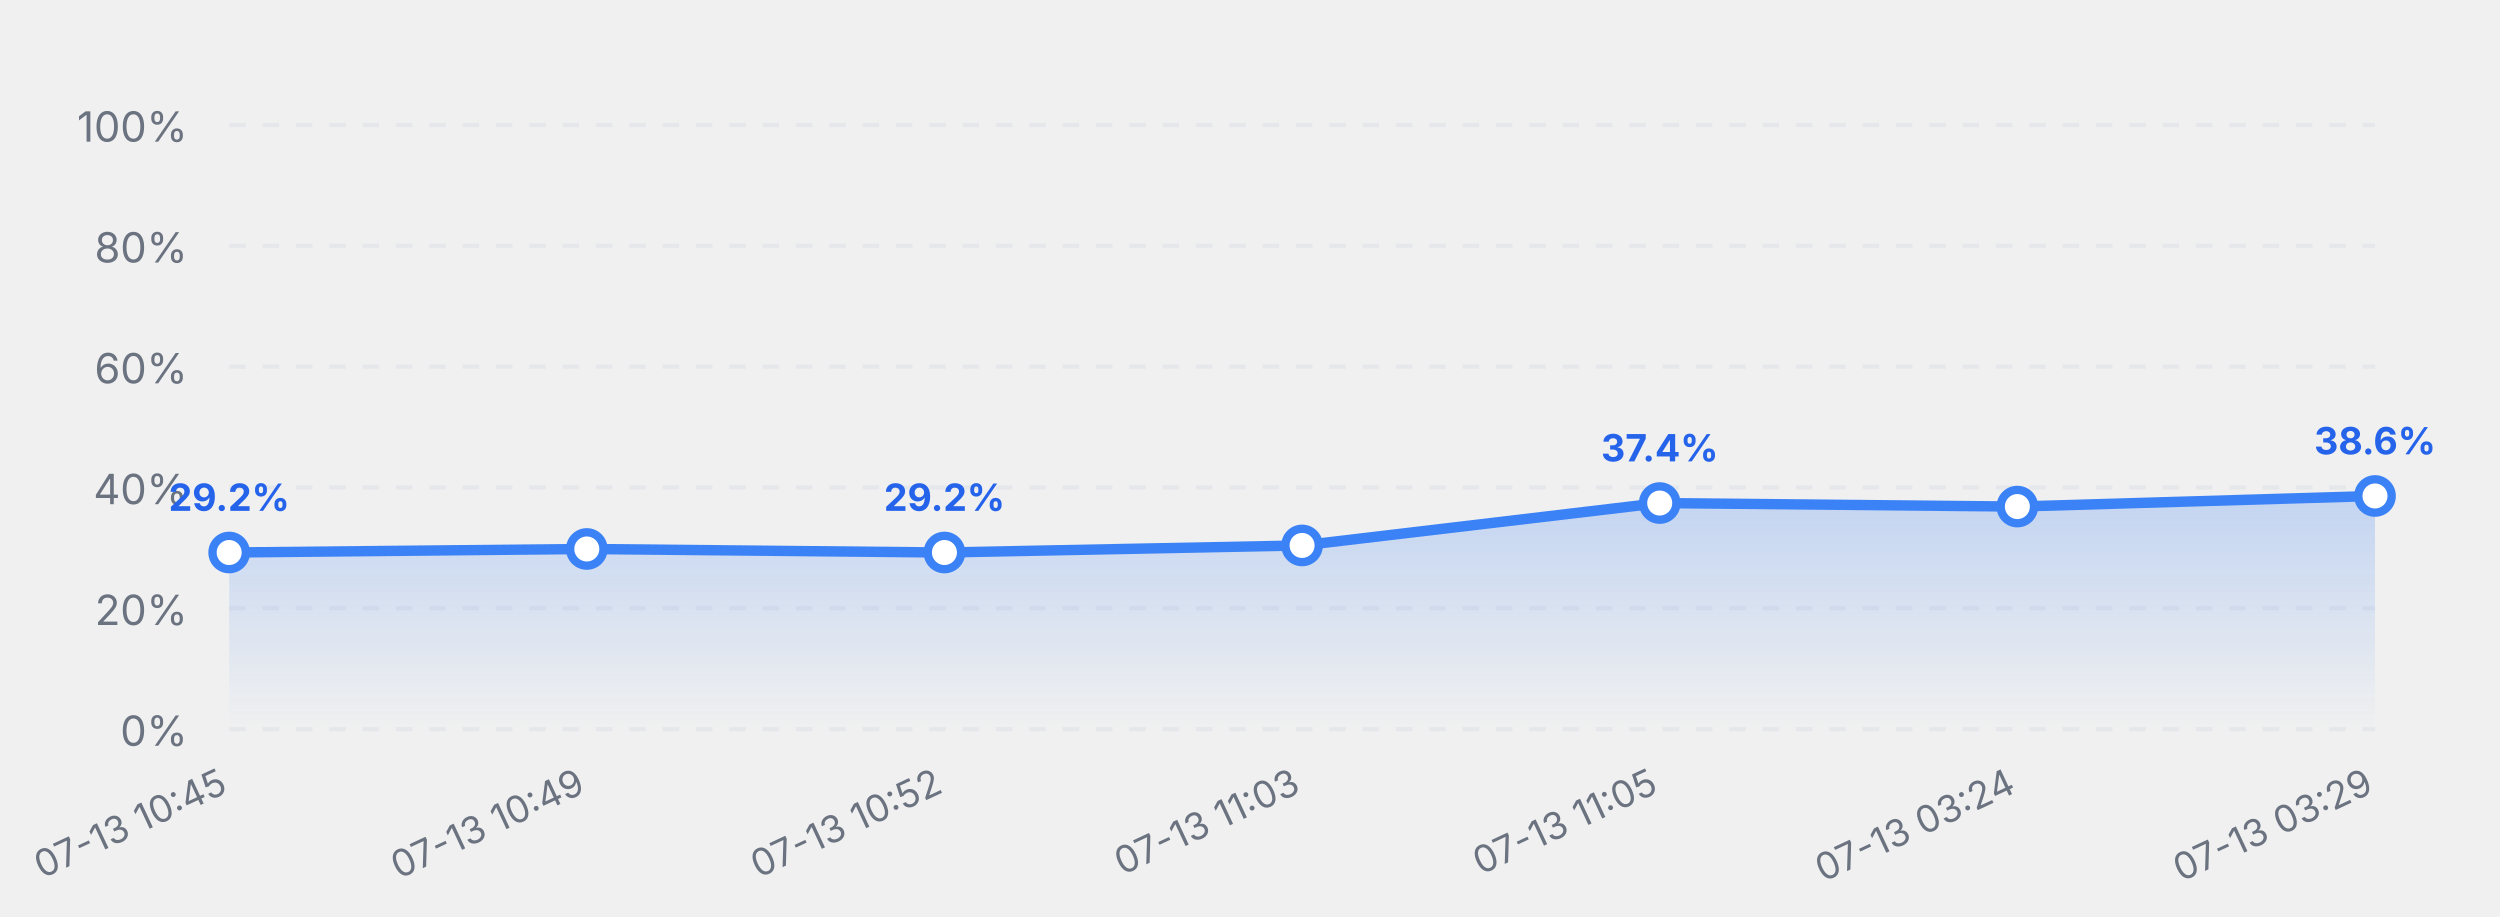
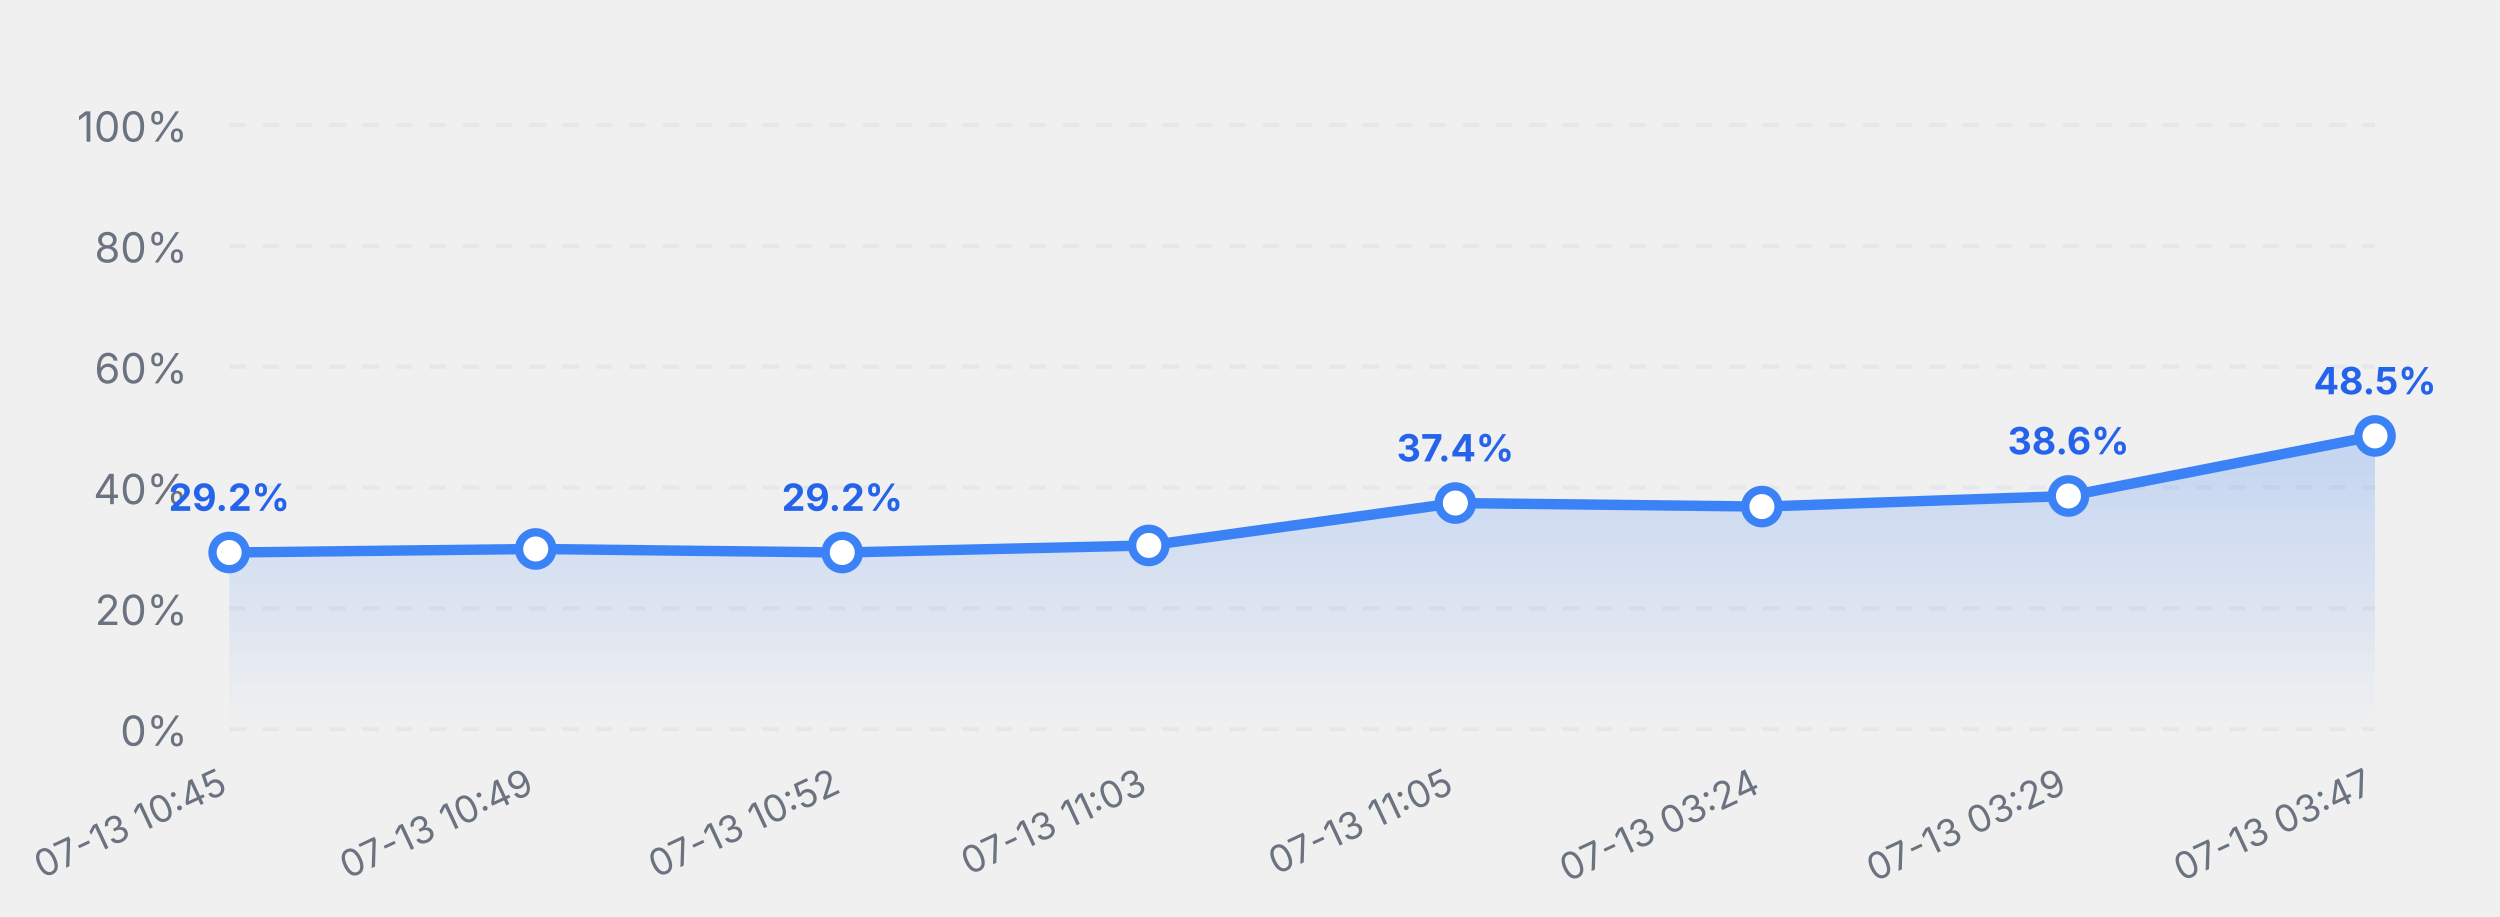
<svg xmlns="http://www.w3.org/2000/svg" viewBox="0 0 600 220" width="100%" height="220">
  <defs>
    <linearGradient id="grid-grad" x1="0%" y1="0%" x2="0%" y2="100%">
      <stop offset="0%" stop-color="#3b82f6" stop-opacity="0.25" />
      <stop offset="100%" stop-color="#3b82f6" stop-opacity="0.0" />
    </linearGradient>
  </defs>
  <line x1="55" y1="175.0" x2="570" y2="175.0" stroke="#e5e7eb" stroke-dasharray="4,4" stroke-width="1" />
  <text x="45" y="179.0" font-family="system-ui, -apple-system, sans-serif" font-size="10" fill="#6b7280" text-anchor="end">0%</text>
  <line x1="55" y1="146.0" x2="570" y2="146.0" stroke="#e5e7eb" stroke-dasharray="4,4" stroke-width="1" />
  <text x="45" y="150.0" font-family="system-ui, -apple-system, sans-serif" font-size="10" fill="#6b7280" text-anchor="end">20%</text>
  <line x1="55" y1="117.0" x2="570" y2="117.0" stroke="#e5e7eb" stroke-dasharray="4,4" stroke-width="1" />
  <text x="45" y="121.0" font-family="system-ui, -apple-system, sans-serif" font-size="10" fill="#6b7280" text-anchor="end">40%</text>
  <line x1="55" y1="88.0" x2="570" y2="88.0" stroke="#e5e7eb" stroke-dasharray="4,4" stroke-width="1" />
  <text x="45" y="92.0" font-family="system-ui, -apple-system, sans-serif" font-size="10" fill="#6b7280" text-anchor="end">60%</text>
  <line x1="55" y1="59.0" x2="570" y2="59.0" stroke="#e5e7eb" stroke-dasharray="4,4" stroke-width="1" />
  <text x="45" y="63.0" font-family="system-ui, -apple-system, sans-serif" font-size="10" fill="#6b7280" text-anchor="end">80%</text>
  <line x1="55" y1="30.0" x2="570" y2="30.0" stroke="#e5e7eb" stroke-dasharray="4,4" stroke-width="1" />
  <text x="45" y="34.0" font-family="system-ui, -apple-system, sans-serif" font-size="10" fill="#6b7280" text-anchor="end">100%</text>
-   <polygon points="55.0,175 55.0,132.602 140.833,131.754 226.667,132.602 312.5,130.906 398.333,120.731 484.167,121.579 570.0,119.035 570.0,175" fill="url(#grid-grad)" />
-   <polyline points="55.0,132.602 140.833,131.754 226.667,132.602 312.5,130.906 398.333,120.731 484.167,121.579 570.0,119.035" fill="none" stroke="#3b82f6" stroke-width="2.5" stroke-linecap="round" stroke-linejoin="round" />
+   <polygon points="55.0,175 55.0,132.602 128.571,131.754 202.143,132.602 275.714,130.906 349.286,120.731 422.857,121.579 496.429,119.035 570.0,104.62 570.0,175" fill="url(#grid-grad)" />
+   <polyline points="55.0,132.602 128.571,131.754 202.143,132.602 275.714,130.906 349.286,120.731 422.857,121.579 496.429,119.035 570.0,104.62" fill="none" stroke="#3b82f6" stroke-width="2.5" stroke-linecap="round" stroke-linejoin="round" />
  <circle cx="55.0" cy="132.602" r="4" fill="#ffffff" stroke="#3b82f6" stroke-width="2" />
  <text x="55.0" y="122.602" font-family="system-ui, -apple-system, sans-serif" font-size="9" font-weight="bold" fill="#2563eb" text-anchor="middle">29.2%</text>
  <text x="55.0" y="190" font-family="system-ui, -apple-system, sans-serif" font-size="9" fill="#6b7280" text-anchor="end" transform="rotate(-25, 55.0, 190)">07-13 10:45</text>
-   <circle cx="140.833" cy="131.754" r="4" fill="#ffffff" stroke="#3b82f6" stroke-width="2" />
-   <text x="140.833" y="190" font-family="system-ui, -apple-system, sans-serif" font-size="9" fill="#6b7280" text-anchor="end" transform="rotate(-25, 140.8333, 190)">07-13 10:49</text>
-   <circle cx="226.667" cy="132.602" r="4" fill="#ffffff" stroke="#3b82f6" stroke-width="2" />
-   <text x="226.667" y="122.602" font-family="system-ui, -apple-system, sans-serif" font-size="9" font-weight="bold" fill="#2563eb" text-anchor="middle">29.2%</text>
-   <text x="226.667" y="190" font-family="system-ui, -apple-system, sans-serif" font-size="9" fill="#6b7280" text-anchor="end" transform="rotate(-25, 226.6667, 190)">07-13 10:52</text>
-   <circle cx="312.5" cy="130.906" r="4" fill="#ffffff" stroke="#3b82f6" stroke-width="2" />
-   <text x="312.5" y="190" font-family="system-ui, -apple-system, sans-serif" font-size="9" fill="#6b7280" text-anchor="end" transform="rotate(-25, 312.5, 190)">07-13 11:03</text>
-   <circle cx="398.333" cy="120.731" r="4" fill="#ffffff" stroke="#3b82f6" stroke-width="2" />
-   <text x="398.333" y="110.731" font-family="system-ui, -apple-system, sans-serif" font-size="9" font-weight="bold" fill="#2563eb" text-anchor="middle">37.4%</text>
-   <text x="398.333" y="190" font-family="system-ui, -apple-system, sans-serif" font-size="9" fill="#6b7280" text-anchor="end" transform="rotate(-25, 398.3333, 190)">07-13 11:05</text>
-   <circle cx="484.167" cy="121.579" r="4" fill="#ffffff" stroke="#3b82f6" stroke-width="2" />
-   <text x="484.167" y="190" font-family="system-ui, -apple-system, sans-serif" font-size="9" fill="#6b7280" text-anchor="end" transform="rotate(-25, 484.1667, 190)">07-13 03:24</text>
-   <circle cx="570.0" cy="119.035" r="4" fill="#ffffff" stroke="#3b82f6" stroke-width="2" />
-   <text x="570.0" y="109.035" font-family="system-ui, -apple-system, sans-serif" font-size="9" font-weight="bold" fill="#2563eb" text-anchor="middle">38.6%</text>
-   <text x="570.0" y="190" font-family="system-ui, -apple-system, sans-serif" font-size="9" fill="#6b7280" text-anchor="end" transform="rotate(-25, 570.0, 190)">07-13 03:29</text>
+   <circle cx="128.571" cy="131.754" r="4" fill="#ffffff" stroke="#3b82f6" stroke-width="2" />
+   <text x="128.571" y="190" font-family="system-ui, -apple-system, sans-serif" font-size="9" fill="#6b7280" text-anchor="end" transform="rotate(-25, 128.5714, 190)">07-13 10:49</text>
+   <circle cx="202.143" cy="132.602" r="4" fill="#ffffff" stroke="#3b82f6" stroke-width="2" />
+   <text x="202.143" y="122.602" font-family="system-ui, -apple-system, sans-serif" font-size="9" font-weight="bold" fill="#2563eb" text-anchor="middle">29.2%</text>
+   <text x="202.143" y="190" font-family="system-ui, -apple-system, sans-serif" font-size="9" fill="#6b7280" text-anchor="end" transform="rotate(-25, 202.1429, 190)">07-13 10:52</text>
+   <circle cx="275.714" cy="130.906" r="4" fill="#ffffff" stroke="#3b82f6" stroke-width="2" />
+   <text x="275.714" y="190" font-family="system-ui, -apple-system, sans-serif" font-size="9" fill="#6b7280" text-anchor="end" transform="rotate(-25, 275.7143, 190)">07-13 11:03</text>
+   <circle cx="349.286" cy="120.731" r="4" fill="#ffffff" stroke="#3b82f6" stroke-width="2" />
+   <text x="349.286" y="110.731" font-family="system-ui, -apple-system, sans-serif" font-size="9" font-weight="bold" fill="#2563eb" text-anchor="middle">37.4%</text>
+   <text x="349.286" y="190" font-family="system-ui, -apple-system, sans-serif" font-size="9" fill="#6b7280" text-anchor="end" transform="rotate(-25, 349.2857, 190)">07-13 11:05</text>
+   <circle cx="422.857" cy="121.579" r="4" fill="#ffffff" stroke="#3b82f6" stroke-width="2" />
+   <text x="422.857" y="190" font-family="system-ui, -apple-system, sans-serif" font-size="9" fill="#6b7280" text-anchor="end" transform="rotate(-25, 422.8571, 190)">07-13 03:24</text>
+   <circle cx="496.429" cy="119.035" r="4" fill="#ffffff" stroke="#3b82f6" stroke-width="2" />
+   <text x="496.429" y="109.035" font-family="system-ui, -apple-system, sans-serif" font-size="9" font-weight="bold" fill="#2563eb" text-anchor="middle">38.6%</text>
+   <text x="496.429" y="190" font-family="system-ui, -apple-system, sans-serif" font-size="9" fill="#6b7280" text-anchor="end" transform="rotate(-25, 496.4286, 190)">07-13 03:29</text>
+   <circle cx="570.0" cy="104.62" r="4" fill="#ffffff" stroke="#3b82f6" stroke-width="2" />
+   <text x="570.0" y="94.62" font-family="system-ui, -apple-system, sans-serif" font-size="9" font-weight="bold" fill="#2563eb" text-anchor="middle">48.5%</text>
+   <text x="570.0" y="190" font-family="system-ui, -apple-system, sans-serif" font-size="9" fill="#6b7280" text-anchor="end" transform="rotate(-25, 570.0, 190)">07-13 03:47</text>
</svg>
